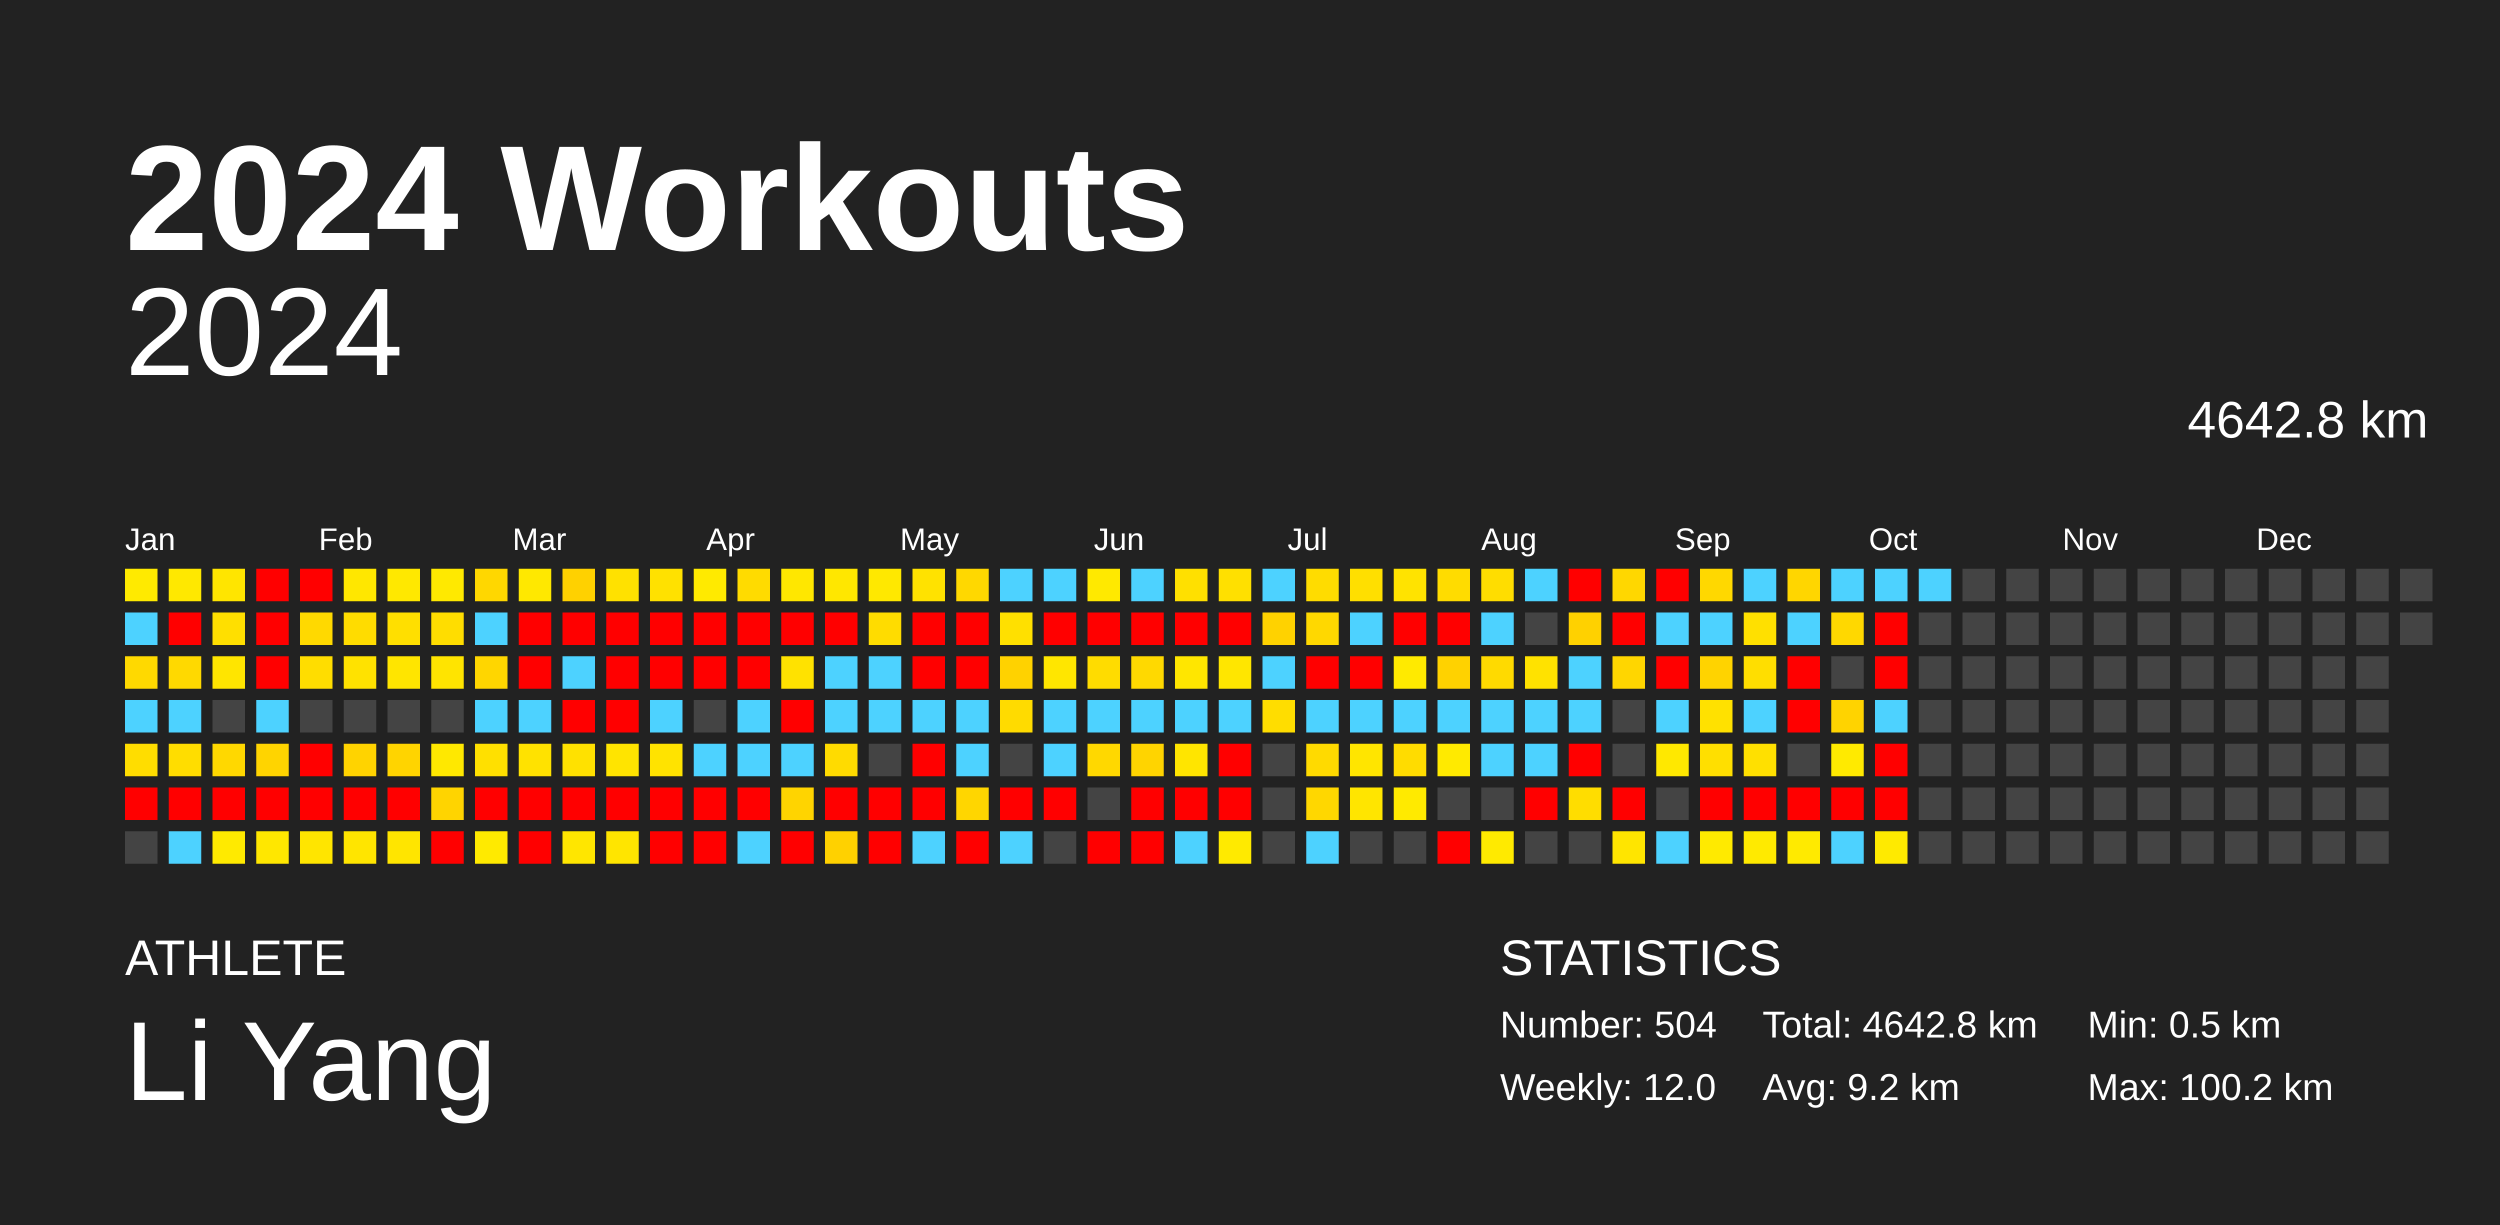
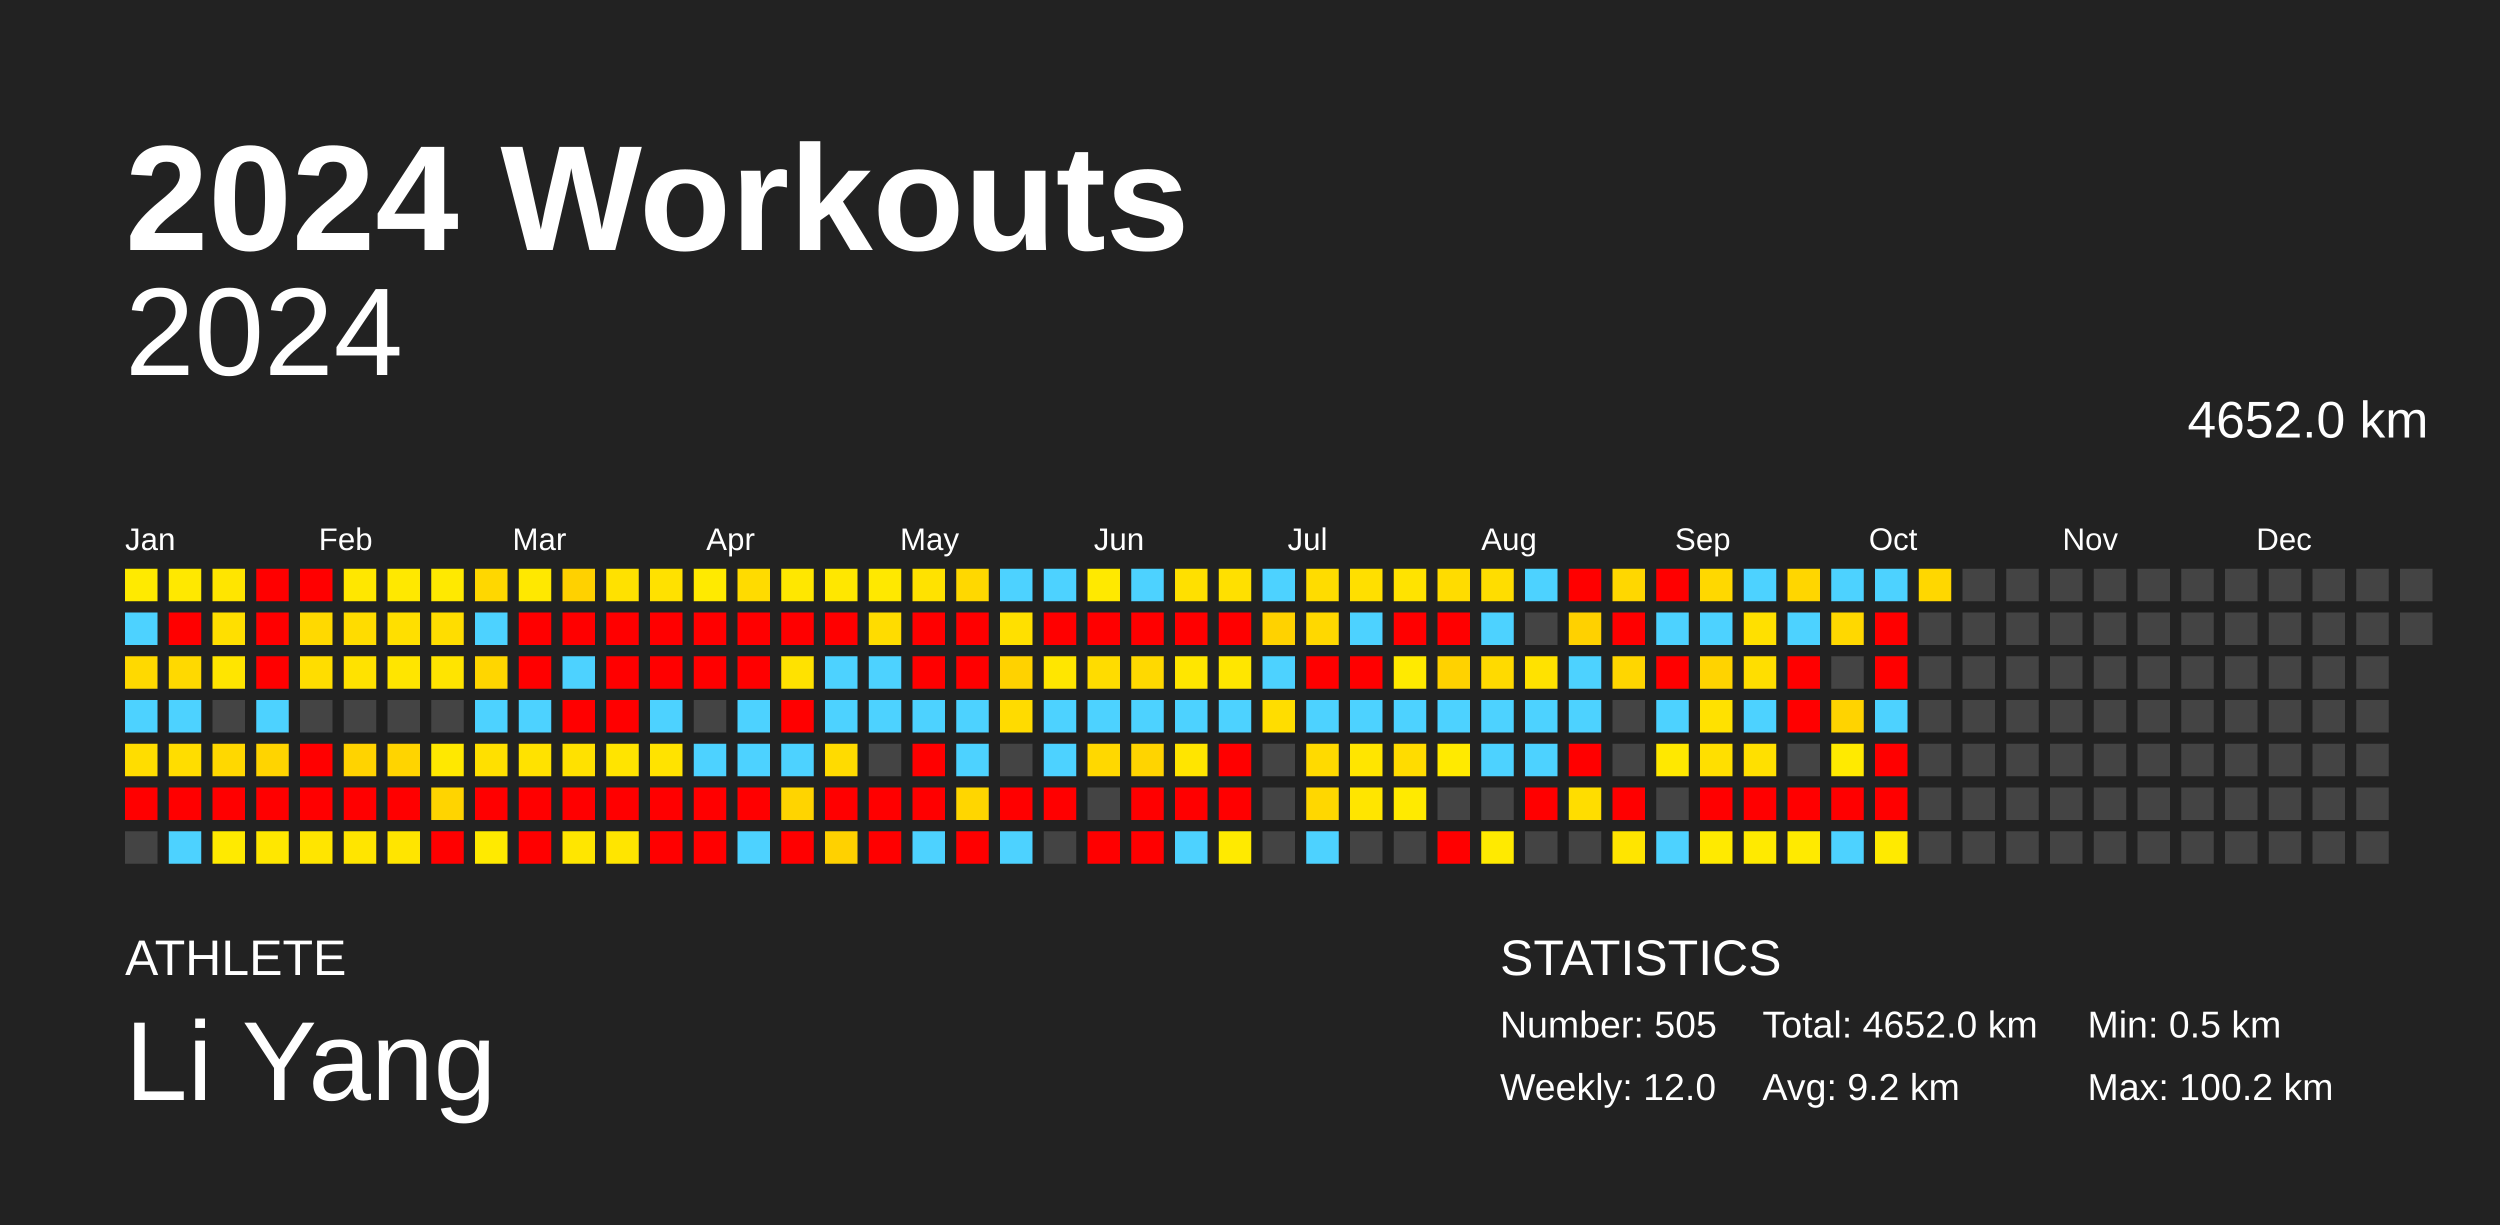
<svg xmlns="http://www.w3.org/2000/svg" baseProfile="full" height="98mm" version="1.1" viewBox="0,0,200,98" width="200mm">
  <defs />
  <rect fill="#222222" height="98" width="200" x="0" y="0" />
  <text fill="#FFFFFF" style="font-size:12px; font-family:Arial; font-weight:bold;" x="10" y="20">2024 Workouts</text>
  <text fill="#FFFFFF" style="font-size:4px; font-family:Arial" x="10" y="78">ATHLETE</text>
  <text fill="#FFFFFF" style="font-size:9px; font-family:Arial" x="10" y="88">Li Yang</text>
  <text fill="#FFFFFF" style="font-size:4px; font-family:Arial" x="120" y="78">STATISTICS</text>
-   <text fill="#FFFFFF" style="font-size:3px; font-family:Arial" x="120" y="83">Number: 504</text>
+   <text fill="#FFFFFF" style="font-size:3px; font-family:Arial" x="120" y="83">Number: 505</text>
  <text fill="#FFFFFF" style="font-size:3px; font-family:Arial" x="120" y="88">Weekly: 12.0</text>
-   <text fill="#FFFFFF" style="font-size:3px; font-family:Arial" x="141" y="83">Total: 4642.8 km</text>
+   <text fill="#FFFFFF" style="font-size:3px; font-family:Arial" x="141" y="83">Total: 4652.0 km</text>
  <text fill="#FFFFFF" style="font-size:3px; font-family:Arial" x="141" y="88">Avg: 9.2 km</text>
  <text fill="#FFFFFF" style="font-size:3px; font-family:Arial" x="167" y="83">Min: 0.5 km</text>
  <text fill="#FFFFFF" style="font-size:3px; font-family:Arial" x="167" y="88">Max: 100.2 km</text>
  <text alignment-baseline="hanging" fill="#FFFFFF" style="font-size:10.0px; font-family:Arial;" x="10" y="30">2024</text>
-   <text alignment-baseline="hanging" fill="#FFFFFF" style="font-size:4.125px; font-family:Arial;" x="175" y="35">4642.8 km</text>
+   <text alignment-baseline="hanging" fill="#FFFFFF" style="font-size:4.125px; font-family:Arial;" x="175" y="35">4652.0 km</text>
  <text fill="#FFFFFF" style="font-size:2.5px; font-family:Arial" x="10.0" y="44">Jan</text>
  <text fill="#FFFFFF" style="font-size:2.5px; font-family:Arial" x="25.5" y="44">Feb</text>
  <text fill="#FFFFFF" style="font-size:2.5px; font-family:Arial" x="41.0" y="44">Mar</text>
  <text fill="#FFFFFF" style="font-size:2.5px; font-family:Arial" x="56.5" y="44">Apr</text>
  <text fill="#FFFFFF" style="font-size:2.5px; font-family:Arial" x="72.0" y="44">May</text>
  <text fill="#FFFFFF" style="font-size:2.5px; font-family:Arial" x="87.5" y="44">Jun</text>
  <text fill="#FFFFFF" style="font-size:2.5px; font-family:Arial" x="103.0" y="44">Jul</text>
  <text fill="#FFFFFF" style="font-size:2.5px; font-family:Arial" x="118.5" y="44">Aug</text>
  <text fill="#FFFFFF" style="font-size:2.5px; font-family:Arial" x="134.0" y="44">Sep</text>
  <text fill="#FFFFFF" style="font-size:2.5px; font-family:Arial" x="149.5" y="44">Oct</text>
  <text fill="#FFFFFF" style="font-size:2.5px; font-family:Arial" x="165.0" y="44">Nov</text>
  <text fill="#FFFFFF" style="font-size:2.5px; font-family:Arial" x="180.5" y="44">Dec</text>
  <rect fill="#ffea00" height="2.6" width="2.6" x="10.0" y="45.5" />
  <rect fill="#4dd2ff" height="2.6" width="2.6" x="10.0" y="49.0" />
  <rect fill="#ffd900" height="2.6" width="2.6" x="10.0" y="52.5" />
  <rect fill="#4dd2ff" height="2.6" width="2.6" x="10.0" y="56.0" />
  <rect fill="#ffdd00" height="2.6" width="2.6" x="10.0" y="59.5" />
  <rect fill="red" height="2.6" width="2.6" x="10.0" y="63.0" />
  <rect fill="#444444" height="2.6" width="2.6" x="10.0" y="66.5" />
  <rect fill="#ffe800" height="2.6" width="2.6" x="13.5" y="45.5" />
  <rect fill="red" height="2.6" width="2.6" x="13.5" y="49.0" />
  <rect fill="#ffd900" height="2.6" width="2.6" x="13.5" y="52.5" />
  <rect fill="#4dd2ff" height="2.6" width="2.6" x="13.5" y="56.0" />
  <rect fill="#ffdd00" height="2.6" width="2.6" x="13.5" y="59.5" />
  <rect fill="red" height="2.6" width="2.6" x="13.5" y="63.0" />
  <rect fill="#4dd2ff" height="2.6" width="2.6" x="13.5" y="66.5" />
  <rect fill="#ffe500" height="2.6" width="2.6" x="17.0" y="45.5" />
  <rect fill="#ffdf00" height="2.6" width="2.6" x="17.0" y="49.0" />
  <rect fill="#ffe500" height="2.6" width="2.6" x="17.0" y="52.5" />
  <rect fill="#444444" height="2.6" width="2.6" x="17.0" y="56.0" />
  <rect fill="#ffd800" height="2.6" width="2.6" x="17.0" y="59.5" />
  <rect fill="red" height="2.6" width="2.6" x="17.0" y="63.0" />
  <rect fill="#ffea00" height="2.6" width="2.6" x="17.0" y="66.5" />
  <rect fill="red" height="2.6" width="2.6" x="20.5" y="45.5" />
  <rect fill="red" height="2.6" width="2.6" x="20.5" y="49.0" />
  <rect fill="red" height="2.6" width="2.6" x="20.5" y="52.5" />
  <rect fill="#4dd2ff" height="2.6" width="2.6" x="20.5" y="56.0" />
  <rect fill="#ffd400" height="2.6" width="2.6" x="20.5" y="59.5" />
  <rect fill="red" height="2.6" width="2.6" x="20.5" y="63.0" />
  <rect fill="#ffe700" height="2.6" width="2.6" x="20.5" y="66.5" />
  <rect fill="red" height="2.6" width="2.6" x="24.0" y="45.5" />
  <rect fill="#ffd900" height="2.6" width="2.6" x="24.0" y="49.0" />
  <rect fill="#ffdd00" height="2.6" width="2.6" x="24.0" y="52.5" />
  <rect fill="#444444" height="2.6" width="2.6" x="24.0" y="56.0" />
  <rect fill="red" height="2.6" width="2.6" x="24.0" y="59.5" />
  <rect fill="red" height="2.6" width="2.6" x="24.0" y="63.0" />
  <rect fill="#ffe500" height="2.6" width="2.6" x="24.0" y="66.5" />
  <rect fill="#ffe700" height="2.6" width="2.6" x="27.5" y="45.5" />
  <rect fill="#ffdc00" height="2.6" width="2.6" x="27.5" y="49.0" />
  <rect fill="#ffe200" height="2.6" width="2.6" x="27.5" y="52.5" />
  <rect fill="#444444" height="2.6" width="2.6" x="27.5" y="56.0" />
  <rect fill="#ffd300" height="2.6" width="2.6" x="27.5" y="59.5" />
  <rect fill="red" height="2.6" width="2.6" x="27.5" y="63.0" />
  <rect fill="#ffe500" height="2.6" width="2.6" x="27.5" y="66.5" />
  <rect fill="#ffe800" height="2.6" width="2.6" x="31.0" y="45.5" />
  <rect fill="#ffdf00" height="2.6" width="2.6" x="31.0" y="49.0" />
  <rect fill="#ffe500" height="2.6" width="2.6" x="31.0" y="52.5" />
  <rect fill="#444444" height="2.6" width="2.6" x="31.0" y="56.0" />
  <rect fill="#ffd400" height="2.6" width="2.6" x="31.0" y="59.5" />
  <rect fill="red" height="2.6" width="2.6" x="31.0" y="63.0" />
  <rect fill="#ffe500" height="2.6" width="2.6" x="31.0" y="66.5" />
  <rect fill="#ffe900" height="2.6" width="2.6" x="34.5" y="45.5" />
  <rect fill="#ffdd00" height="2.6" width="2.6" x="34.5" y="49.0" />
  <rect fill="#ffe400" height="2.6" width="2.6" x="34.5" y="52.5" />
  <rect fill="#444444" height="2.6" width="2.6" x="34.5" y="56.0" />
  <rect fill="#ffe800" height="2.6" width="2.6" x="34.5" y="59.5" />
  <rect fill="#ffd400" height="2.6" width="2.6" x="34.5" y="63.0" />
  <rect fill="red" height="2.6" width="2.6" x="34.5" y="66.5" />
  <rect fill="#ffd700" height="2.6" width="2.6" x="38.0" y="45.5" />
  <rect fill="#4dd2ff" height="2.6" width="2.6" x="38.0" y="49.0" />
  <rect fill="#ffd600" height="2.6" width="2.6" x="38.0" y="52.5" />
  <rect fill="#4dd2ff" height="2.6" width="2.6" x="38.0" y="56.0" />
  <rect fill="#ffe000" height="2.6" width="2.6" x="38.0" y="59.5" />
  <rect fill="red" height="2.6" width="2.6" x="38.0" y="63.0" />
  <rect fill="#ffea00" height="2.6" width="2.6" x="38.0" y="66.5" />
  <rect fill="#ffe800" height="2.6" width="2.6" x="41.5" y="45.5" />
  <rect fill="red" height="2.6" width="2.6" x="41.5" y="49.0" />
  <rect fill="red" height="2.6" width="2.6" x="41.5" y="52.5" />
  <rect fill="#4dd2ff" height="2.6" width="2.6" x="41.5" y="56.0" />
  <rect fill="#ffe200" height="2.6" width="2.6" x="41.5" y="59.5" />
  <rect fill="red" height="2.6" width="2.6" x="41.5" y="63.0" />
  <rect fill="red" height="2.6" width="2.6" x="41.5" y="66.5" />
  <rect fill="#ffd100" height="2.6" width="2.6" x="45.0" y="45.5" />
  <rect fill="red" height="2.6" width="2.6" x="45.0" y="49.0" />
  <rect fill="#4dd2ff" height="2.6" width="2.6" x="45.0" y="52.5" />
  <rect fill="red" height="2.6" width="2.6" x="45.0" y="56.0" />
  <rect fill="#ffe100" height="2.6" width="2.6" x="45.0" y="59.5" />
  <rect fill="red" height="2.6" width="2.6" x="45.0" y="63.0" />
  <rect fill="#ffe600" height="2.6" width="2.6" x="45.0" y="66.5" />
  <rect fill="#ffe100" height="2.6" width="2.6" x="48.5" y="45.5" />
  <rect fill="red" height="2.6" width="2.6" x="48.5" y="49.0" />
  <rect fill="red" height="2.6" width="2.6" x="48.5" y="52.5" />
  <rect fill="red" height="2.6" width="2.6" x="48.5" y="56.0" />
  <rect fill="#ffe400" height="2.6" width="2.6" x="48.5" y="59.5" />
  <rect fill="red" height="2.6" width="2.6" x="48.5" y="63.0" />
  <rect fill="#ffe500" height="2.6" width="2.6" x="48.5" y="66.5" />
  <rect fill="#ffe100" height="2.6" width="2.6" x="52.0" y="45.5" />
  <rect fill="red" height="2.6" width="2.6" x="52.0" y="49.0" />
  <rect fill="red" height="2.6" width="2.6" x="52.0" y="52.5" />
  <rect fill="#4dd2ff" height="2.6" width="2.6" x="52.0" y="56.0" />
  <rect fill="#ffe300" height="2.6" width="2.6" x="52.0" y="59.5" />
  <rect fill="red" height="2.6" width="2.6" x="52.0" y="63.0" />
  <rect fill="red" height="2.6" width="2.6" x="52.0" y="66.5" />
  <rect fill="#ffea00" height="2.6" width="2.6" x="55.5" y="45.5" />
  <rect fill="red" height="2.6" width="2.6" x="55.5" y="49.0" />
  <rect fill="red" height="2.6" width="2.6" x="55.5" y="52.5" />
  <rect fill="#444444" height="2.6" width="2.6" x="55.5" y="56.0" />
  <rect fill="#4dd2ff" height="2.6" width="2.6" x="55.5" y="59.5" />
  <rect fill="red" height="2.6" width="2.6" x="55.5" y="63.0" />
  <rect fill="red" height="2.6" width="2.6" x="55.5" y="66.5" />
  <rect fill="#ffdb00" height="2.6" width="2.6" x="59.0" y="45.5" />
  <rect fill="red" height="2.6" width="2.6" x="59.0" y="49.0" />
  <rect fill="red" height="2.6" width="2.6" x="59.0" y="52.5" />
  <rect fill="#4dd2ff" height="2.6" width="2.6" x="59.0" y="56.0" />
  <rect fill="#4dd2ff" height="2.6" width="2.6" x="59.0" y="59.5" />
  <rect fill="red" height="2.6" width="2.6" x="59.0" y="63.0" />
  <rect fill="#4dd2ff" height="2.6" width="2.6" x="59.0" y="66.5" />
  <rect fill="#ffe700" height="2.6" width="2.6" x="62.5" y="45.5" />
  <rect fill="red" height="2.6" width="2.6" x="62.5" y="49.0" />
  <rect fill="#ffe200" height="2.6" width="2.6" x="62.5" y="52.5" />
  <rect fill="red" height="2.6" width="2.6" x="62.5" y="56.0" />
  <rect fill="#4dd2ff" height="2.6" width="2.6" x="62.5" y="59.5" />
  <rect fill="#ffd400" height="2.6" width="2.6" x="62.5" y="63.0" />
  <rect fill="red" height="2.6" width="2.6" x="62.5" y="66.5" />
  <rect fill="#ffe700" height="2.6" width="2.6" x="66.0" y="45.5" />
  <rect fill="red" height="2.6" width="2.6" x="66.0" y="49.0" />
  <rect fill="#4dd2ff" height="2.6" width="2.6" x="66.0" y="52.5" />
  <rect fill="#4dd2ff" height="2.6" width="2.6" x="66.0" y="56.0" />
  <rect fill="#ffdb00" height="2.6" width="2.6" x="66.0" y="59.5" />
  <rect fill="red" height="2.6" width="2.6" x="66.0" y="63.0" />
  <rect fill="#ffd100" height="2.6" width="2.6" x="66.0" y="66.5" />
  <rect fill="#ffe800" height="2.6" width="2.6" x="69.5" y="45.5" />
  <rect fill="#ffdc00" height="2.6" width="2.6" x="69.5" y="49.0" />
  <rect fill="#4dd2ff" height="2.6" width="2.6" x="69.5" y="52.5" />
  <rect fill="#4dd2ff" height="2.6" width="2.6" x="69.5" y="56.0" />
  <rect fill="#444444" height="2.6" width="2.6" x="69.5" y="59.5" />
  <rect fill="red" height="2.6" width="2.6" x="69.5" y="63.0" />
  <rect fill="red" height="2.6" width="2.6" x="69.5" y="66.5" />
  <rect fill="#ffe200" height="2.6" width="2.6" x="73.0" y="45.5" />
  <rect fill="red" height="2.6" width="2.6" x="73.0" y="49.0" />
  <rect fill="red" height="2.6" width="2.6" x="73.0" y="52.5" />
  <rect fill="#4dd2ff" height="2.6" width="2.6" x="73.0" y="56.0" />
  <rect fill="red" height="2.6" width="2.6" x="73.0" y="59.5" />
  <rect fill="red" height="2.6" width="2.6" x="73.0" y="63.0" />
  <rect fill="#4dd2ff" height="2.6" width="2.6" x="73.0" y="66.5" />
  <rect fill="#ffd800" height="2.6" width="2.6" x="76.5" y="45.5" />
  <rect fill="red" height="2.6" width="2.6" x="76.5" y="49.0" />
  <rect fill="red" height="2.6" width="2.6" x="76.5" y="52.5" />
  <rect fill="#4dd2ff" height="2.6" width="2.6" x="76.5" y="56.0" />
  <rect fill="#4dd2ff" height="2.6" width="2.6" x="76.5" y="59.5" />
  <rect fill="#ffd600" height="2.6" width="2.6" x="76.5" y="63.0" />
  <rect fill="red" height="2.6" width="2.6" x="76.5" y="66.5" />
  <rect fill="#4dd2ff" height="2.6" width="2.6" x="80.0" y="45.5" />
  <rect fill="#ffe000" height="2.6" width="2.6" x="80.0" y="49.0" />
  <rect fill="#ffd200" height="2.6" width="2.6" x="80.0" y="52.5" />
  <rect fill="#ffdb00" height="2.6" width="2.6" x="80.0" y="56.0" />
  <rect fill="#444444" height="2.6" width="2.6" x="80.0" y="59.5" />
  <rect fill="red" height="2.6" width="2.6" x="80.0" y="63.0" />
  <rect fill="#4dd2ff" height="2.6" width="2.6" x="80.0" y="66.5" />
  <rect fill="#4dd2ff" height="2.6" width="2.6" x="83.5" y="45.5" />
  <rect fill="red" height="2.6" width="2.6" x="83.5" y="49.0" />
  <rect fill="#ffe600" height="2.6" width="2.6" x="83.5" y="52.5" />
  <rect fill="#4dd2ff" height="2.6" width="2.6" x="83.5" y="56.0" />
  <rect fill="#4dd2ff" height="2.6" width="2.6" x="83.5" y="59.5" />
  <rect fill="red" height="2.6" width="2.6" x="83.5" y="63.0" />
  <rect fill="#444444" height="2.6" width="2.6" x="83.5" y="66.5" />
  <rect fill="#ffe900" height="2.6" width="2.6" x="87.0" y="45.5" />
  <rect fill="red" height="2.6" width="2.6" x="87.0" y="49.0" />
  <rect fill="#ffdc00" height="2.6" width="2.6" x="87.0" y="52.5" />
  <rect fill="#4dd2ff" height="2.6" width="2.6" x="87.0" y="56.0" />
  <rect fill="#ffd800" height="2.6" width="2.6" x="87.0" y="59.5" />
  <rect fill="#444444" height="2.6" width="2.6" x="87.0" y="63.0" />
  <rect fill="red" height="2.6" width="2.6" x="87.0" y="66.5" />
  <rect fill="#4dd2ff" height="2.6" width="2.6" x="90.5" y="45.5" />
  <rect fill="red" height="2.6" width="2.6" x="90.5" y="49.0" />
  <rect fill="#ffd900" height="2.6" width="2.6" x="90.5" y="52.5" />
  <rect fill="#4dd2ff" height="2.6" width="2.6" x="90.5" y="56.0" />
  <rect fill="#ffd400" height="2.6" width="2.6" x="90.5" y="59.5" />
  <rect fill="red" height="2.6" width="2.6" x="90.5" y="63.0" />
  <rect fill="red" height="2.6" width="2.6" x="90.5" y="66.5" />
  <rect fill="#ffe000" height="2.6" width="2.6" x="94.0" y="45.5" />
  <rect fill="red" height="2.6" width="2.6" x="94.0" y="49.0" />
  <rect fill="#ffe600" height="2.6" width="2.6" x="94.0" y="52.5" />
  <rect fill="#4dd2ff" height="2.6" width="2.6" x="94.0" y="56.0" />
  <rect fill="#ffe500" height="2.6" width="2.6" x="94.0" y="59.5" />
  <rect fill="red" height="2.6" width="2.6" x="94.0" y="63.0" />
  <rect fill="#4dd2ff" height="2.6" width="2.6" x="94.0" y="66.5" />
  <rect fill="#ffe000" height="2.6" width="2.6" x="97.5" y="45.5" />
  <rect fill="red" height="2.6" width="2.6" x="97.5" y="49.0" />
  <rect fill="#ffe600" height="2.6" width="2.6" x="97.5" y="52.5" />
  <rect fill="#4dd2ff" height="2.6" width="2.6" x="97.5" y="56.0" />
  <rect fill="red" height="2.6" width="2.6" x="97.5" y="59.5" />
  <rect fill="red" height="2.6" width="2.6" x="97.5" y="63.0" />
  <rect fill="#ffea00" height="2.6" width="2.6" x="97.5" y="66.5" />
  <rect fill="#4dd2ff" height="2.6" width="2.6" x="101.0" y="45.5" />
  <rect fill="#ffd200" height="2.6" width="2.6" x="101.0" y="49.0" />
  <rect fill="#4dd2ff" height="2.6" width="2.6" x="101.0" y="52.5" />
  <rect fill="#ffdd00" height="2.6" width="2.6" x="101.0" y="56.0" />
  <rect fill="#444444" height="2.6" width="2.6" x="101.0" y="59.5" />
  <rect fill="#444444" height="2.6" width="2.6" x="101.0" y="63.0" />
  <rect fill="#444444" height="2.6" width="2.6" x="101.0" y="66.5" />
  <rect fill="#ffdc00" height="2.6" width="2.6" x="104.5" y="45.5" />
  <rect fill="#ffd800" height="2.6" width="2.6" x="104.5" y="49.0" />
  <rect fill="red" height="2.6" width="2.6" x="104.5" y="52.5" />
  <rect fill="#4dd2ff" height="2.6" width="2.6" x="104.5" y="56.0" />
  <rect fill="#ffda00" height="2.6" width="2.6" x="104.5" y="59.5" />
  <rect fill="#ffd700" height="2.6" width="2.6" x="104.5" y="63.0" />
  <rect fill="#4dd2ff" height="2.6" width="2.6" x="104.5" y="66.5" />
  <rect fill="#ffdf00" height="2.6" width="2.6" x="108.0" y="45.5" />
  <rect fill="#4dd2ff" height="2.6" width="2.6" x="108.0" y="49.0" />
  <rect fill="red" height="2.6" width="2.6" x="108.0" y="52.5" />
  <rect fill="#4dd2ff" height="2.6" width="2.6" x="108.0" y="56.0" />
  <rect fill="#ffe500" height="2.6" width="2.6" x="108.0" y="59.5" />
  <rect fill="#ffe500" height="2.6" width="2.6" x="108.0" y="63.0" />
  <rect fill="#444444" height="2.6" width="2.6" x="108.0" y="66.5" />
  <rect fill="#ffe300" height="2.6" width="2.6" x="111.5" y="45.5" />
  <rect fill="red" height="2.6" width="2.6" x="111.5" y="49.0" />
  <rect fill="#ffea00" height="2.6" width="2.6" x="111.5" y="52.5" />
  <rect fill="#4dd2ff" height="2.6" width="2.6" x="111.5" y="56.0" />
  <rect fill="#ffdc00" height="2.6" width="2.6" x="111.5" y="59.5" />
  <rect fill="#ffea00" height="2.6" width="2.6" x="111.5" y="63.0" />
  <rect fill="#444444" height="2.6" width="2.6" x="111.5" y="66.5" />
  <rect fill="#ffdc00" height="2.6" width="2.6" x="115.0" y="45.5" />
  <rect fill="red" height="2.6" width="2.6" x="115.0" y="49.0" />
  <rect fill="#ffd200" height="2.6" width="2.6" x="115.0" y="52.5" />
  <rect fill="#4dd2ff" height="2.6" width="2.6" x="115.0" y="56.0" />
  <rect fill="#ffea00" height="2.6" width="2.6" x="115.0" y="59.5" />
  <rect fill="#444444" height="2.6" width="2.6" x="115.0" y="63.0" />
  <rect fill="red" height="2.6" width="2.6" x="115.0" y="66.5" />
  <rect fill="#ffdd00" height="2.6" width="2.6" x="118.5" y="45.5" />
  <rect fill="#4dd2ff" height="2.6" width="2.6" x="118.5" y="49.0" />
  <rect fill="#ffda00" height="2.6" width="2.6" x="118.5" y="52.5" />
  <rect fill="#4dd2ff" height="2.6" width="2.6" x="118.5" y="56.0" />
  <rect fill="#4dd2ff" height="2.6" width="2.6" x="118.5" y="59.5" />
  <rect fill="#444444" height="2.6" width="2.6" x="118.5" y="63.0" />
  <rect fill="#ffea00" height="2.6" width="2.6" x="118.5" y="66.5" />
  <rect fill="#4dd2ff" height="2.6" width="2.6" x="122.0" y="45.5" />
  <rect fill="#444444" height="2.6" width="2.6" x="122.0" y="49.0" />
  <rect fill="#ffe200" height="2.6" width="2.6" x="122.0" y="52.5" />
  <rect fill="#4dd2ff" height="2.6" width="2.6" x="122.0" y="56.0" />
  <rect fill="#4dd2ff" height="2.6" width="2.6" x="122.0" y="59.5" />
  <rect fill="red" height="2.6" width="2.6" x="122.0" y="63.0" />
  <rect fill="#444444" height="2.6" width="2.6" x="122.0" y="66.5" />
  <rect fill="red" height="2.6" width="2.6" x="125.5" y="45.5" />
  <rect fill="#ffd100" height="2.6" width="2.6" x="125.5" y="49.0" />
  <rect fill="#4dd2ff" height="2.6" width="2.6" x="125.5" y="52.5" />
  <rect fill="#4dd2ff" height="2.6" width="2.6" x="125.5" y="56.0" />
  <rect fill="red" height="2.6" width="2.6" x="125.5" y="59.5" />
  <rect fill="#ffdd00" height="2.6" width="2.6" x="125.5" y="63.0" />
  <rect fill="#444444" height="2.6" width="2.6" x="125.5" y="66.5" />
  <rect fill="#ffd700" height="2.6" width="2.6" x="129.0" y="45.5" />
  <rect fill="red" height="2.6" width="2.6" x="129.0" y="49.0" />
  <rect fill="#ffd600" height="2.6" width="2.6" x="129.0" y="52.5" />
  <rect fill="#444444" height="2.6" width="2.6" x="129.0" y="56.0" />
  <rect fill="#444444" height="2.6" width="2.6" x="129.0" y="59.5" />
  <rect fill="red" height="2.6" width="2.6" x="129.0" y="63.0" />
  <rect fill="#ffe500" height="2.6" width="2.6" x="129.0" y="66.5" />
  <rect fill="red" height="2.6" width="2.6" x="132.5" y="45.5" />
  <rect fill="#4dd2ff" height="2.6" width="2.6" x="132.5" y="49.0" />
  <rect fill="red" height="2.6" width="2.6" x="132.5" y="52.5" />
  <rect fill="#4dd2ff" height="2.6" width="2.6" x="132.5" y="56.0" />
  <rect fill="#ffe800" height="2.6" width="2.6" x="132.5" y="59.5" />
  <rect fill="#444444" height="2.6" width="2.6" x="132.5" y="63.0" />
  <rect fill="#4dd2ff" height="2.6" width="2.6" x="132.5" y="66.5" />
  <rect fill="#ffd800" height="2.6" width="2.6" x="136.0" y="45.5" />
  <rect fill="#4dd2ff" height="2.6" width="2.6" x="136.0" y="49.0" />
  <rect fill="#ffd300" height="2.6" width="2.6" x="136.0" y="52.5" />
  <rect fill="#ffe100" height="2.6" width="2.6" x="136.0" y="56.0" />
  <rect fill="#ffdf00" height="2.6" width="2.6" x="136.0" y="59.5" />
  <rect fill="red" height="2.6" width="2.6" x="136.0" y="63.0" />
  <rect fill="#ffea00" height="2.6" width="2.6" x="136.0" y="66.5" />
  <rect fill="#4dd2ff" height="2.6" width="2.6" x="139.5" y="45.5" />
  <rect fill="#ffe000" height="2.6" width="2.6" x="139.5" y="49.0" />
  <rect fill="#ffde00" height="2.6" width="2.6" x="139.5" y="52.5" />
  <rect fill="#4dd2ff" height="2.6" width="2.6" x="139.5" y="56.0" />
  <rect fill="#ffe000" height="2.6" width="2.6" x="139.5" y="59.5" />
  <rect fill="red" height="2.6" width="2.6" x="139.5" y="63.0" />
  <rect fill="#ffea00" height="2.6" width="2.6" x="139.5" y="66.5" />
  <rect fill="#ffd600" height="2.6" width="2.6" x="143.0" y="45.5" />
  <rect fill="#4dd2ff" height="2.6" width="2.6" x="143.0" y="49.0" />
  <rect fill="red" height="2.6" width="2.6" x="143.0" y="52.5" />
  <rect fill="red" height="2.6" width="2.6" x="143.0" y="56.0" />
  <rect fill="#444444" height="2.6" width="2.6" x="143.0" y="59.5" />
  <rect fill="red" height="2.6" width="2.6" x="143.0" y="63.0" />
  <rect fill="#ffea00" height="2.6" width="2.6" x="143.0" y="66.5" />
  <rect fill="#4dd2ff" height="2.6" width="2.6" x="146.5" y="45.5" />
  <rect fill="#ffd800" height="2.6" width="2.6" x="146.5" y="49.0" />
  <rect fill="#444444" height="2.6" width="2.6" x="146.5" y="52.5" />
  <rect fill="#ffd300" height="2.6" width="2.6" x="146.5" y="56.0" />
  <rect fill="#ffea00" height="2.6" width="2.6" x="146.5" y="59.5" />
  <rect fill="red" height="2.6" width="2.6" x="146.5" y="63.0" />
  <rect fill="#4dd2ff" height="2.6" width="2.6" x="146.5" y="66.5" />
  <rect fill="#4dd2ff" height="2.6" width="2.6" x="150.0" y="45.5" />
  <rect fill="red" height="2.6" width="2.6" x="150.0" y="49.0" />
  <rect fill="red" height="2.6" width="2.6" x="150.0" y="52.5" />
  <rect fill="#4dd2ff" height="2.6" width="2.6" x="150.0" y="56.0" />
  <rect fill="red" height="2.6" width="2.6" x="150.0" y="59.5" />
  <rect fill="red" height="2.6" width="2.6" x="150.0" y="63.0" />
  <rect fill="#ffea00" height="2.6" width="2.6" x="150.0" y="66.5" />
-   <rect fill="#4dd2ff" height="2.6" width="2.6" x="153.5" y="45.5" />
+   <rect fill="#ffd700" height="2.6" width="2.6" x="153.5" y="45.5" />
  <rect fill="#444444" height="2.6" width="2.6" x="153.5" y="49.0" />
  <rect fill="#444444" height="2.6" width="2.6" x="153.5" y="52.5" />
  <rect fill="#444444" height="2.6" width="2.6" x="153.5" y="56.0" />
  <rect fill="#444444" height="2.6" width="2.6" x="153.5" y="59.5" />
  <rect fill="#444444" height="2.6" width="2.6" x="153.5" y="63.0" />
  <rect fill="#444444" height="2.6" width="2.6" x="153.5" y="66.5" />
  <rect fill="#444444" height="2.6" width="2.6" x="157.0" y="45.5" />
  <rect fill="#444444" height="2.6" width="2.6" x="157.0" y="49.0" />
  <rect fill="#444444" height="2.6" width="2.6" x="157.0" y="52.5" />
  <rect fill="#444444" height="2.6" width="2.6" x="157.0" y="56.0" />
  <rect fill="#444444" height="2.6" width="2.6" x="157.0" y="59.5" />
  <rect fill="#444444" height="2.6" width="2.6" x="157.0" y="63.0" />
  <rect fill="#444444" height="2.6" width="2.6" x="157.0" y="66.5" />
  <rect fill="#444444" height="2.6" width="2.6" x="160.5" y="45.5" />
  <rect fill="#444444" height="2.6" width="2.6" x="160.5" y="49.0" />
  <rect fill="#444444" height="2.6" width="2.6" x="160.5" y="52.5" />
  <rect fill="#444444" height="2.6" width="2.6" x="160.5" y="56.0" />
  <rect fill="#444444" height="2.6" width="2.6" x="160.5" y="59.5" />
  <rect fill="#444444" height="2.6" width="2.6" x="160.5" y="63.0" />
  <rect fill="#444444" height="2.6" width="2.6" x="160.5" y="66.5" />
  <rect fill="#444444" height="2.6" width="2.6" x="164.0" y="45.5" />
  <rect fill="#444444" height="2.6" width="2.6" x="164.0" y="49.0" />
  <rect fill="#444444" height="2.6" width="2.6" x="164.0" y="52.5" />
  <rect fill="#444444" height="2.6" width="2.6" x="164.0" y="56.0" />
  <rect fill="#444444" height="2.6" width="2.6" x="164.0" y="59.5" />
  <rect fill="#444444" height="2.6" width="2.6" x="164.0" y="63.0" />
  <rect fill="#444444" height="2.6" width="2.6" x="164.0" y="66.5" />
  <rect fill="#444444" height="2.6" width="2.6" x="167.5" y="45.5" />
  <rect fill="#444444" height="2.6" width="2.6" x="167.5" y="49.0" />
  <rect fill="#444444" height="2.6" width="2.6" x="167.5" y="52.5" />
  <rect fill="#444444" height="2.6" width="2.6" x="167.5" y="56.0" />
  <rect fill="#444444" height="2.6" width="2.6" x="167.5" y="59.5" />
  <rect fill="#444444" height="2.6" width="2.6" x="167.5" y="63.0" />
  <rect fill="#444444" height="2.6" width="2.6" x="167.5" y="66.5" />
  <rect fill="#444444" height="2.6" width="2.6" x="171.0" y="45.5" />
  <rect fill="#444444" height="2.6" width="2.6" x="171.0" y="49.0" />
  <rect fill="#444444" height="2.6" width="2.6" x="171.0" y="52.5" />
  <rect fill="#444444" height="2.6" width="2.6" x="171.0" y="56.0" />
  <rect fill="#444444" height="2.6" width="2.6" x="171.0" y="59.5" />
  <rect fill="#444444" height="2.6" width="2.6" x="171.0" y="63.0" />
  <rect fill="#444444" height="2.6" width="2.6" x="171.0" y="66.5" />
  <rect fill="#444444" height="2.6" width="2.6" x="174.5" y="45.5" />
  <rect fill="#444444" height="2.6" width="2.6" x="174.5" y="49.0" />
  <rect fill="#444444" height="2.6" width="2.6" x="174.5" y="52.5" />
  <rect fill="#444444" height="2.6" width="2.6" x="174.5" y="56.0" />
  <rect fill="#444444" height="2.6" width="2.6" x="174.5" y="59.5" />
  <rect fill="#444444" height="2.6" width="2.6" x="174.5" y="63.0" />
  <rect fill="#444444" height="2.6" width="2.6" x="174.5" y="66.5" />
  <rect fill="#444444" height="2.6" width="2.6" x="178.0" y="45.5" />
  <rect fill="#444444" height="2.6" width="2.6" x="178.0" y="49.0" />
  <rect fill="#444444" height="2.6" width="2.6" x="178.0" y="52.5" />
  <rect fill="#444444" height="2.6" width="2.6" x="178.0" y="56.0" />
  <rect fill="#444444" height="2.6" width="2.6" x="178.0" y="59.5" />
  <rect fill="#444444" height="2.6" width="2.6" x="178.0" y="63.0" />
  <rect fill="#444444" height="2.6" width="2.6" x="178.0" y="66.5" />
  <rect fill="#444444" height="2.6" width="2.6" x="181.5" y="45.5" />
  <rect fill="#444444" height="2.6" width="2.6" x="181.5" y="49.0" />
  <rect fill="#444444" height="2.6" width="2.6" x="181.5" y="52.5" />
  <rect fill="#444444" height="2.6" width="2.6" x="181.5" y="56.0" />
  <rect fill="#444444" height="2.6" width="2.6" x="181.5" y="59.5" />
  <rect fill="#444444" height="2.6" width="2.6" x="181.5" y="63.0" />
  <rect fill="#444444" height="2.6" width="2.6" x="181.5" y="66.5" />
  <rect fill="#444444" height="2.6" width="2.6" x="185.0" y="45.5" />
  <rect fill="#444444" height="2.6" width="2.6" x="185.0" y="49.0" />
  <rect fill="#444444" height="2.6" width="2.6" x="185.0" y="52.5" />
  <rect fill="#444444" height="2.6" width="2.6" x="185.0" y="56.0" />
  <rect fill="#444444" height="2.6" width="2.6" x="185.0" y="59.5" />
  <rect fill="#444444" height="2.6" width="2.6" x="185.0" y="63.0" />
  <rect fill="#444444" height="2.6" width="2.6" x="185.0" y="66.5" />
  <rect fill="#444444" height="2.6" width="2.6" x="188.5" y="45.5" />
  <rect fill="#444444" height="2.6" width="2.6" x="188.5" y="49.0" />
  <rect fill="#444444" height="2.6" width="2.6" x="188.5" y="52.5" />
  <rect fill="#444444" height="2.6" width="2.6" x="188.5" y="56.0" />
  <rect fill="#444444" height="2.6" width="2.6" x="188.5" y="59.5" />
  <rect fill="#444444" height="2.6" width="2.6" x="188.5" y="63.0" />
  <rect fill="#444444" height="2.6" width="2.6" x="188.5" y="66.5" />
  <rect fill="#444444" height="2.6" width="2.6" x="192.0" y="45.5" />
  <rect fill="#444444" height="2.6" width="2.6" x="192.0" y="49.0" />
</svg>
